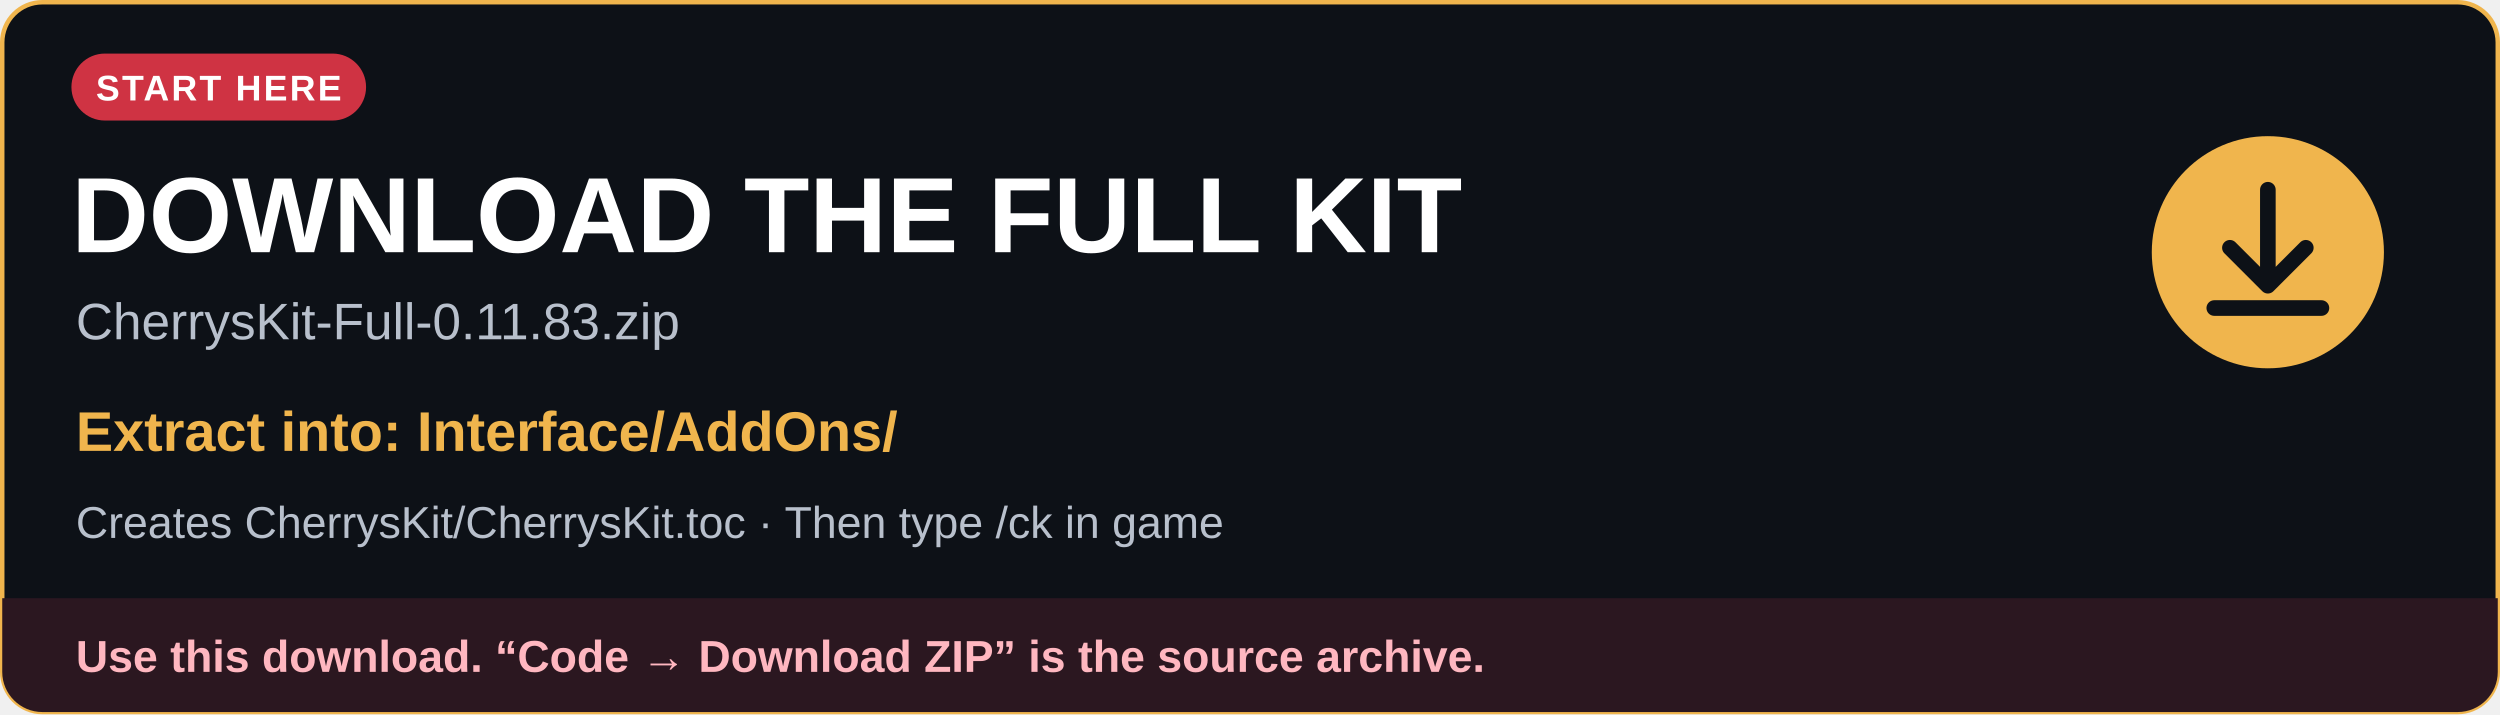
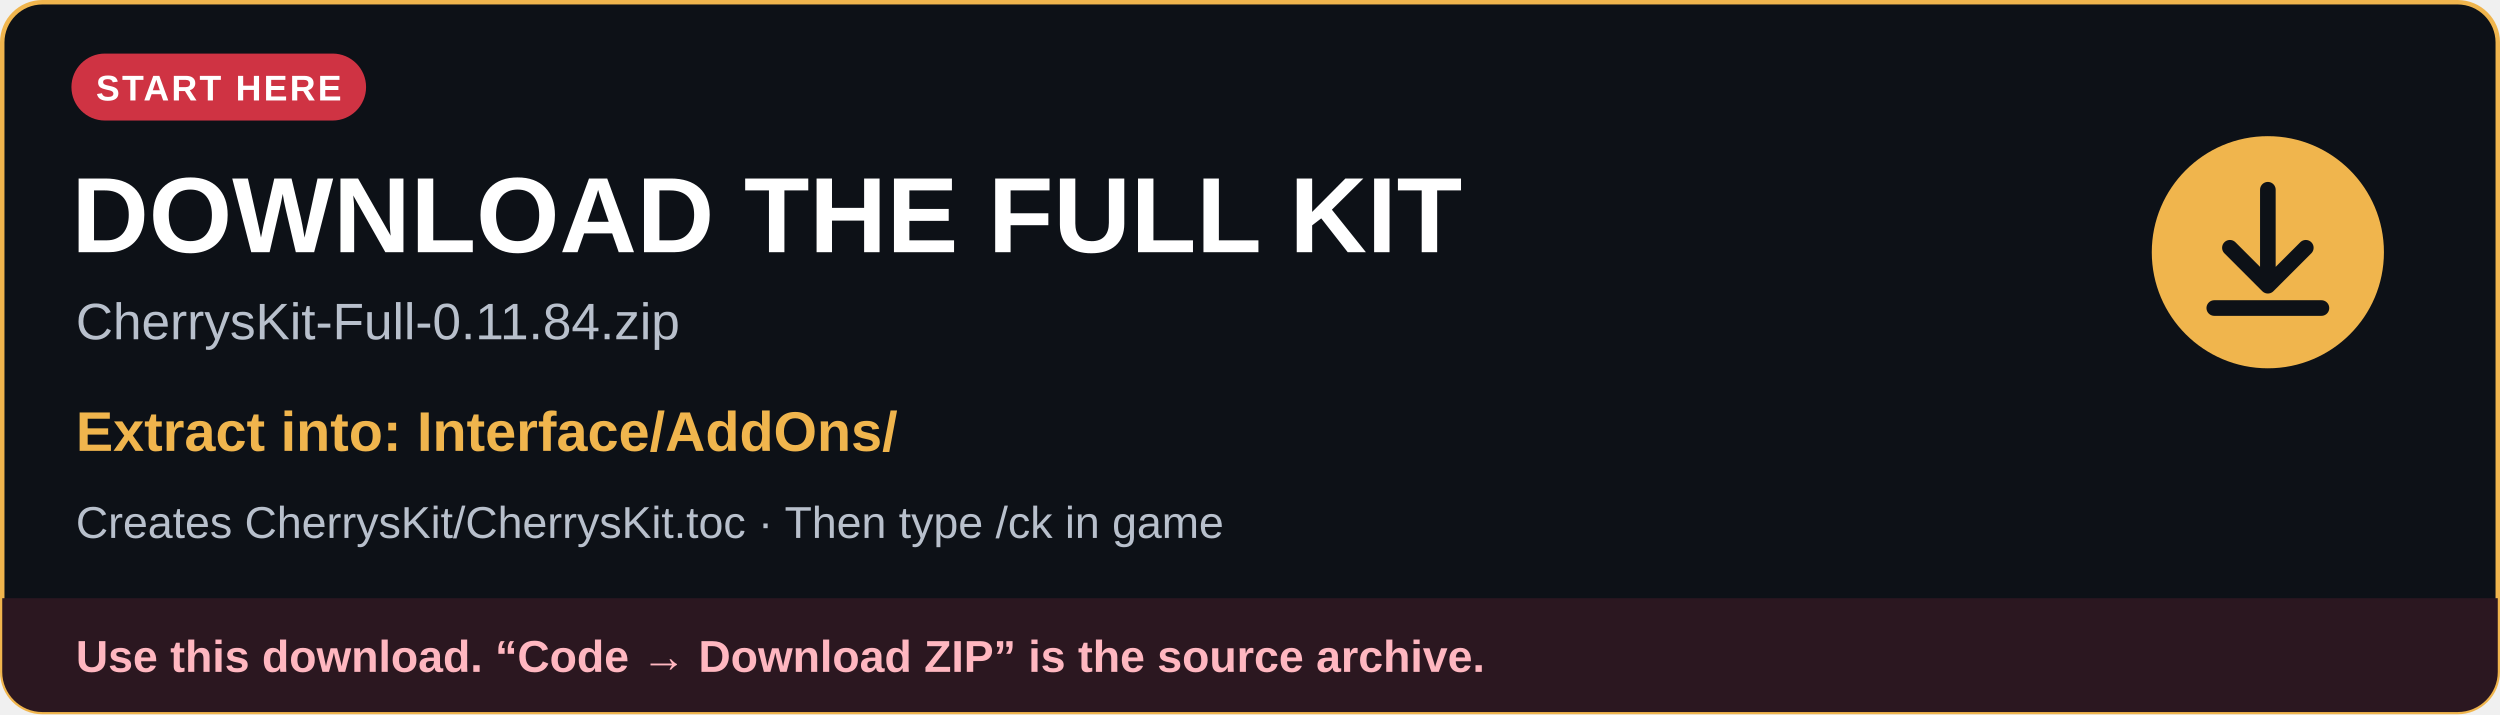
<svg xmlns="http://www.w3.org/2000/svg" width="1120" height="320" viewBox="0 0 1120 320" role="img" aria-labelledby="title description">
  <defs>
    <clipPath id="card">
      <rect x="1" y="1" width="1118" height="318" rx="18" />
    </clipPath>
  </defs>
  <rect x="1" y="1" width="1118" height="318" rx="18" fill="#0d1117" stroke="#f0b54d" stroke-width="2" />
  <g font-family="Arial, Helvetica, sans-serif">
    <rect x="32" y="24" width="132" height="30" rx="15" fill="#cf3343" />
    <text x="98" y="45" fill="#ffffff" font-size="16" font-weight="700" text-anchor="middle" letter-spacing="1">START HERE</text>
    <text x="32" y="113" fill="#ffffff" font-size="48" font-weight="700">DOWNLOAD THE FULL KIT</text>
-     <text x="34" y="152" fill="#b8c0cc" font-size="23">CherrysKit-Full-0.11.83.zip</text>
+     <text x="34" y="152" fill="#b8c0cc" font-size="23">CherrysKit-Full-0.11.84.zip</text>
    <text x="34" y="202" fill="#f0b54d" font-size="25" font-weight="700">Extract into: Interface/AddOns/</text>
    <text x="34" y="241" fill="#b8c0cc" font-size="20">Creates CherrysKit/CherrysKit.toc · Then type /ck in game</text>
    <circle cx="1016" cy="113" r="52" fill="#f0b54d" />
    <path d="M1016 85v42m-17-16 17 17 17-17M992 138h48" fill="none" stroke="#0d1117" stroke-width="7" stroke-linecap="round" stroke-linejoin="round" />
    <g clip-path="url(#card)">
      <rect x="1" y="268" width="1118" height="51" fill="#2b1720" />
      <text x="34" y="301" fill="#ffb7c0" font-size="20" font-weight="700">Use this download. “Code → Download ZIP” is the source archive.</text>
    </g>
  </g>
</svg>
